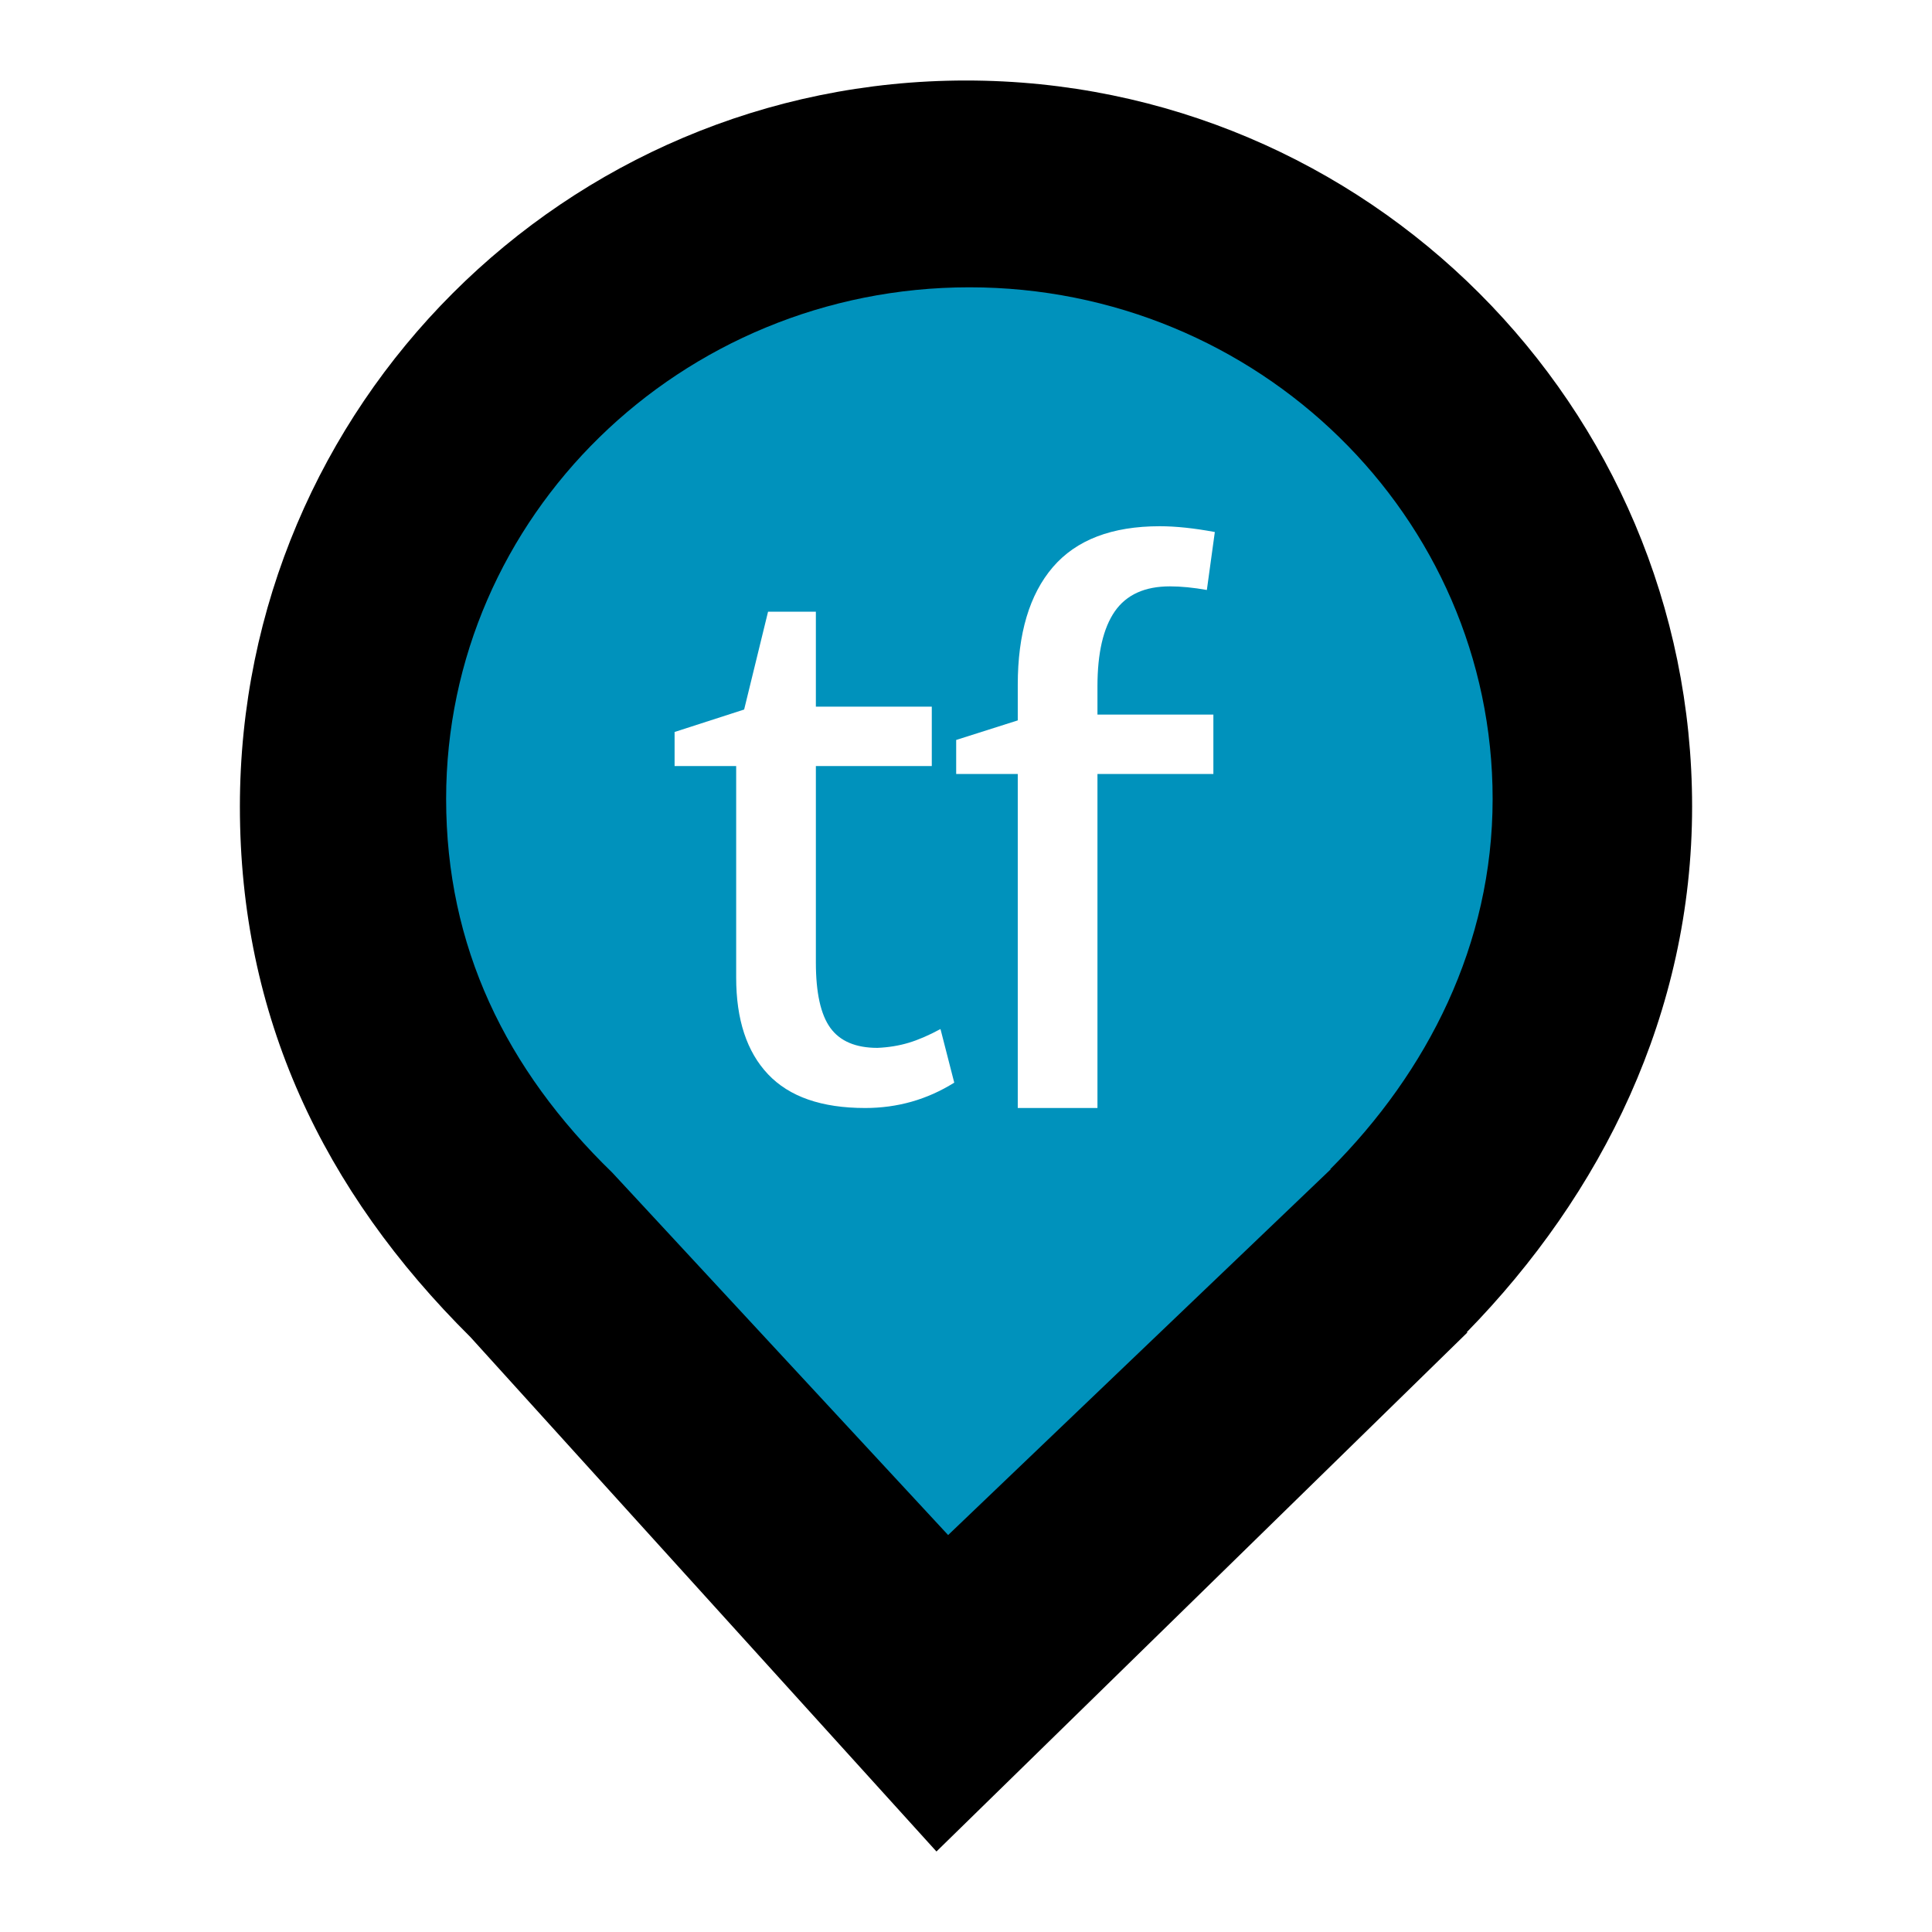
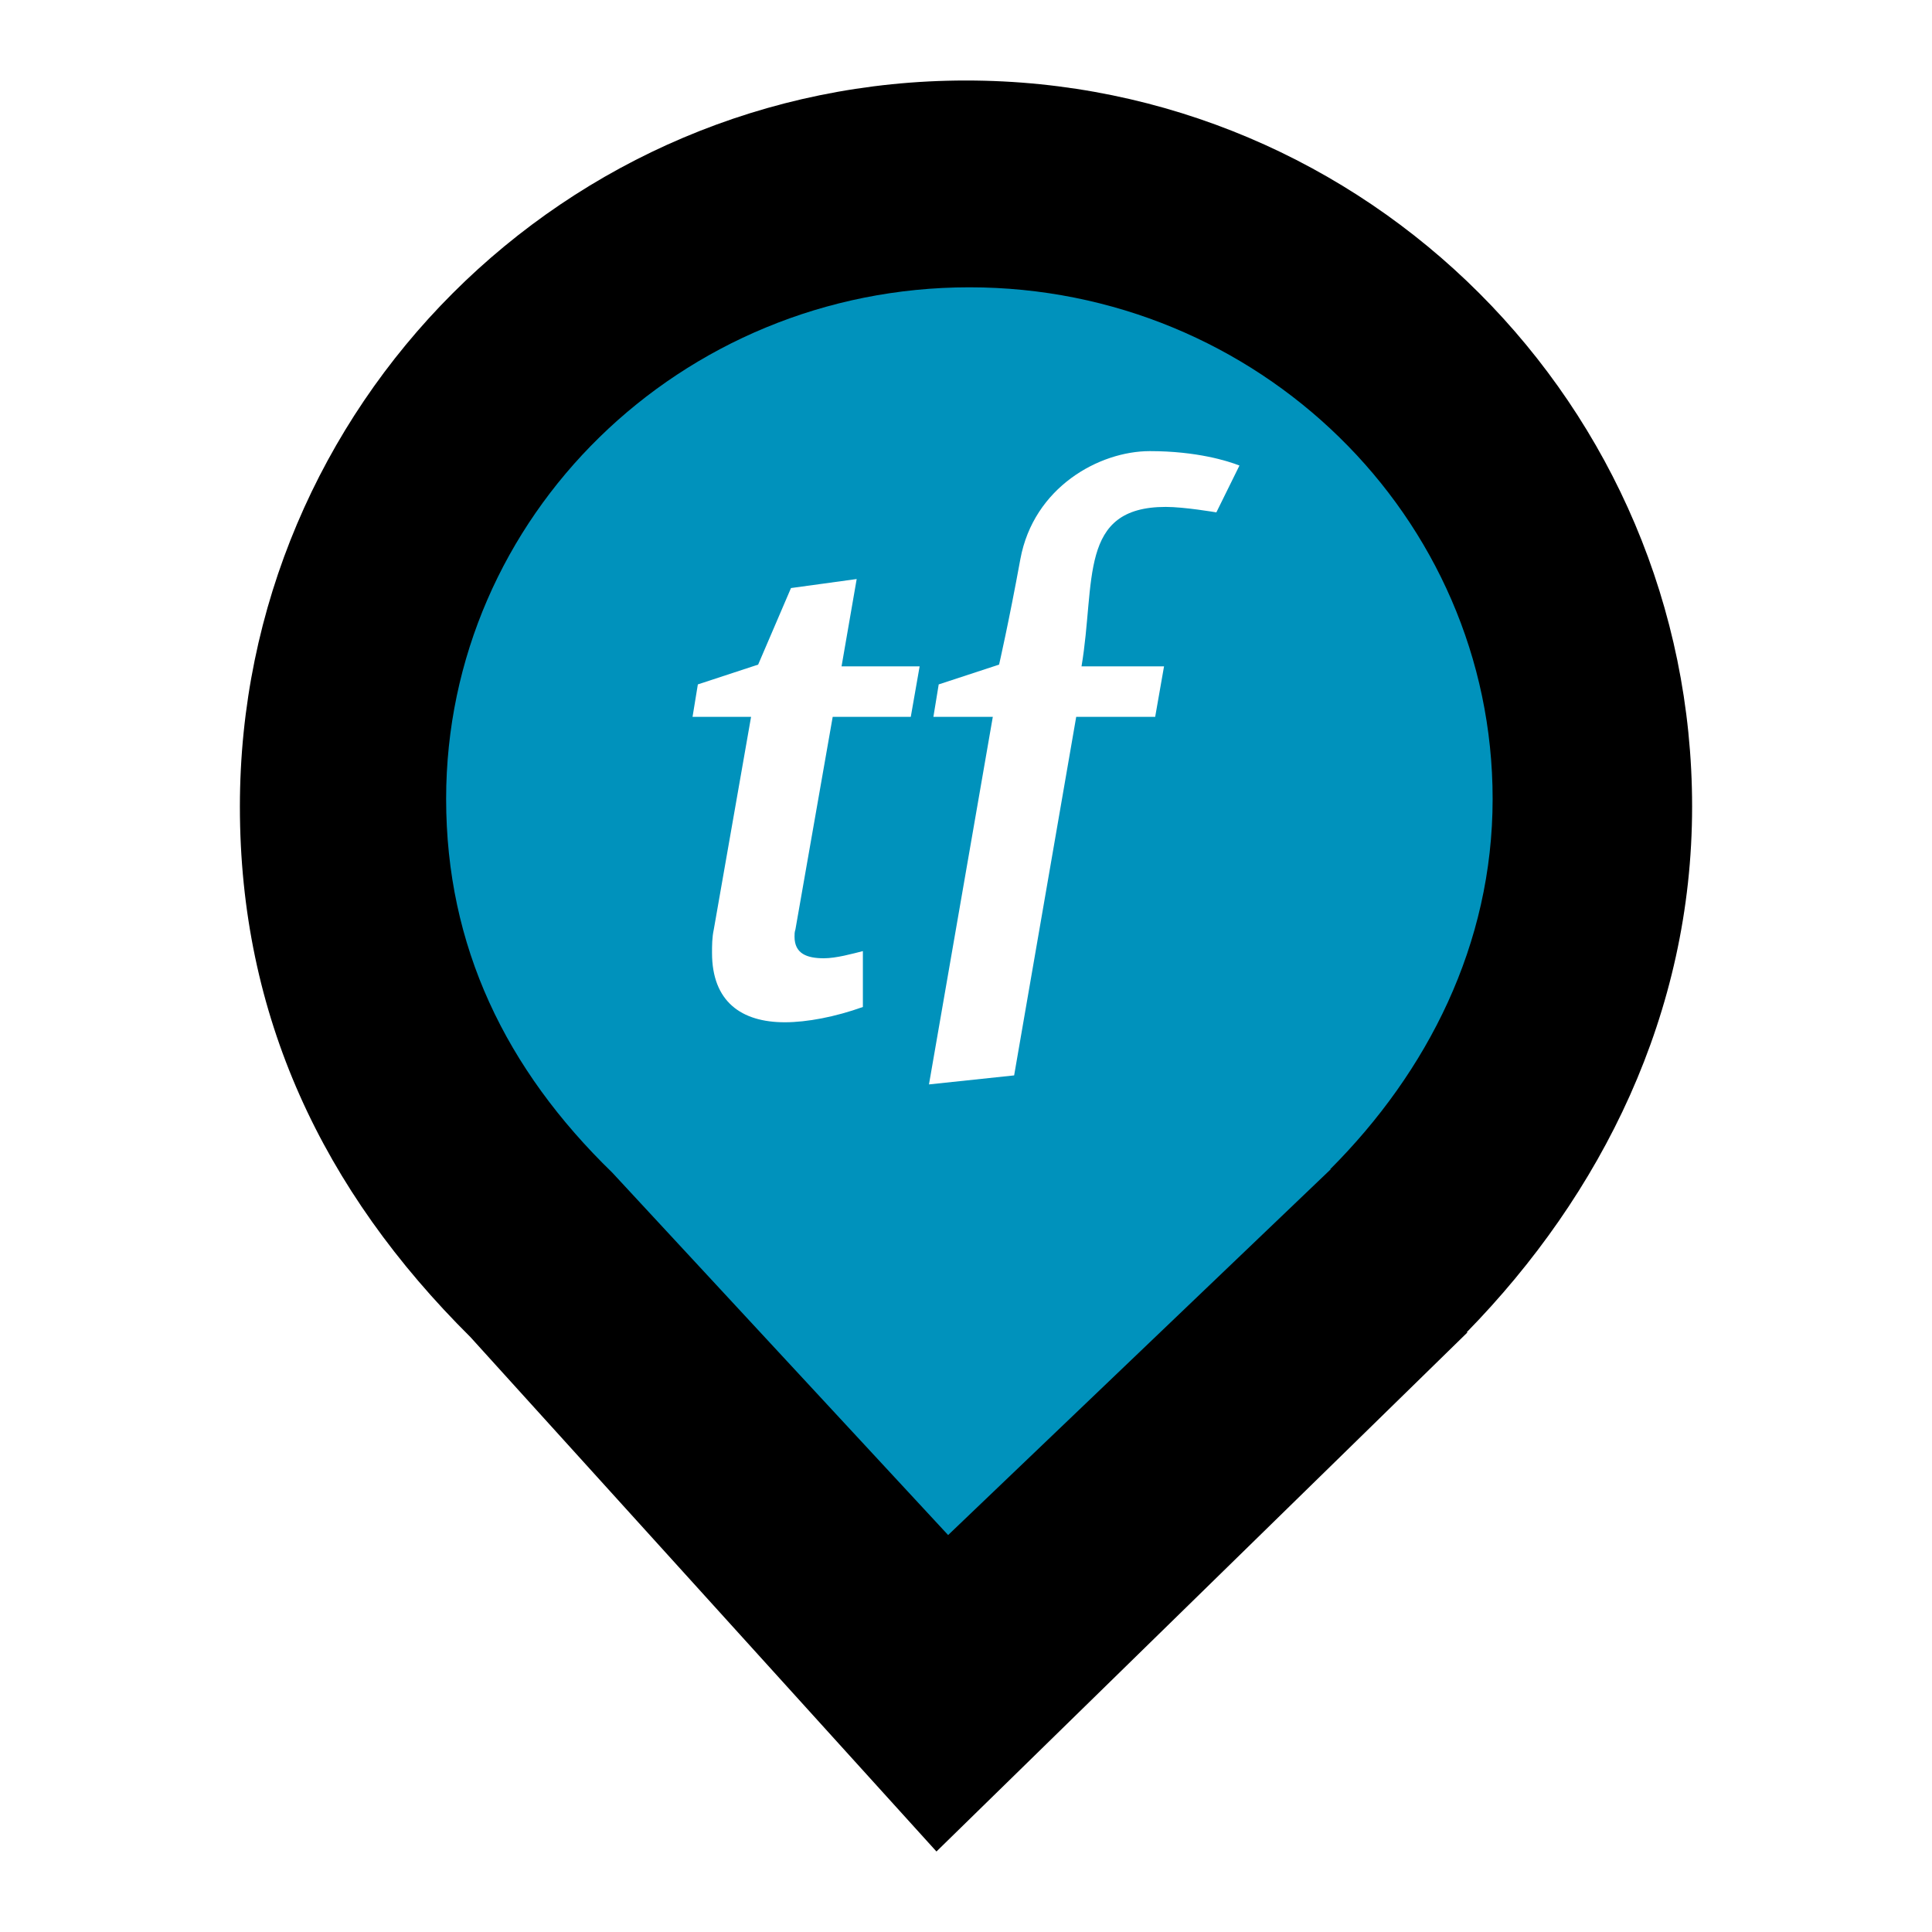
<svg xmlns="http://www.w3.org/2000/svg" style="isolation:isolate" viewBox="0 0 24 24" width="24pt" height="24pt">
  <defs>
-     <clipPath id="_clipPath_nxTtRssbGpbnsbmfdg2NZb5En8qV0lqL">
+     <clipPath id="_clipPath_vdNMocO0hmC8kKaGQ4nGucsEunI6T2u2">
      <rect width="24" height="24" />
    </clipPath>
  </defs>
-   <g clip-path="url(#_clipPath_nxTtRssbGpbnsbmfdg2NZb5En8qV0lqL)">
-     <clipPath id="_clipPath_dE49bOCVZLR1PIsObyGUk6vXook4suHB">
+   <g clip-path="url(#_clipPath_vdNMocO0hmC8kKaGQ4nGucsEunI6T2u2)">
+     <clipPath id="_clipPath_PYBV3SgsWPDUB7UykSrG5Gl5qsnMF20i">
      <rect x="0" y="0" width="24" height="24" transform="matrix(1,0,0,1,0,0)" fill="rgb(255,255,255)" />
    </clipPath>
-     <g clip-path="url(#_clipPath_dE49bOCVZLR1PIsObyGUk6vXook4suHB)">
+     <g clip-path="url(#_clipPath_PYBV3SgsWPDUB7UykSrG5Gl5qsnMF20i)">
      <g>
        <path d=" M 18.219 16.551 C 19.896 14.836 21.02 12.588 21.02 10.02 C 21.02 5.042 16.978 1 12 1 C 7.022 1 2.98 5.042 2.98 10.02 C 2.98 12.62 4.007 14.787 5.844 16.61 L 5.844 16.61 L 11.633 23 L 18.23 16.551 L 18.219 16.551 L 18.219 16.551 Z " fill="rgb(0,0,0)" />
        <path d=" M 16.524 14.525 C 17.732 13.316 18.542 11.733 18.542 9.924 C 18.542 6.417 15.629 3.569 12.042 3.569 C 8.455 3.569 5.542 6.417 5.542 9.924 C 5.542 11.756 6.282 13.282 7.606 14.567 L 7.606 14.567 L 11.778 19.069 L 16.531 14.525 L 16.524 14.525 L 16.524 14.525 Z " fill="rgb(0,146,188)" />
        <g>
-           <path d=" M 11.683 12.783 L 11.854 13.449 L 11.854 13.449 Q 11.35 13.764 10.747 13.764 L 10.747 13.764 L 10.747 13.764 Q 9.937 13.764 9.541 13.345 L 9.541 13.345 L 9.541 13.345 Q 9.145 12.927 9.145 12.144 L 9.145 12.144 L 9.145 9.516 L 8.38 9.516 L 8.38 9.093 L 9.244 8.814 L 9.541 7.599 L 10.135 7.599 L 10.135 8.778 L 11.575 8.778 L 11.575 9.516 L 10.135 9.516 L 10.135 11.955 L 10.135 11.955 Q 10.135 12.522 10.315 12.769 L 10.315 12.769 L 10.315 12.769 Q 10.495 13.017 10.9 13.017 L 10.9 13.017 L 10.9 13.017 Q 11.107 13.008 11.287 12.954 L 11.287 12.954 L 11.287 12.954 Q 11.467 12.9 11.683 12.783 L 11.683 12.783 Z " fill="rgb(255,255,255)" />
-           <path d=" M 13.633 8.526 L 13.633 8.877 L 15.073 8.877 L 15.073 9.615 L 13.633 9.615 L 13.633 13.764 L 12.643 13.764 L 12.643 9.615 L 11.878 9.615 L 11.878 9.192 L 12.643 8.949 L 12.643 8.508 L 12.643 8.508 Q 12.643 7.554 13.079 7.045 L 13.079 7.045 L 13.079 7.045 Q 13.516 6.537 14.407 6.537 L 14.407 6.537 L 14.407 6.537 Q 14.704 6.537 15.091 6.609 L 15.091 6.609 L 14.992 7.329 L 14.992 7.329 Q 14.74 7.284 14.533 7.284 L 14.533 7.284 L 14.533 7.284 Q 14.065 7.284 13.849 7.594 L 13.849 7.594 L 13.849 7.594 Q 13.633 7.905 13.633 8.526 L 13.633 8.526 Z " fill="rgb(255,255,255)" />
+           <path d=" M 9.881 11.546 L 10.344 8.905 L 11.314 8.905 L 11.424 8.278 L 10.454 8.278 L 10.642 7.193 L 9.826 7.305 L 9.418 8.256 L 8.669 8.502 L 8.603 8.905 L 9.33 8.905 L 8.867 11.546 C 8.845 11.647 8.845 11.748 8.845 11.837 C 8.845 12.442 9.209 12.699 9.749 12.699 C 10.025 12.699 10.377 12.632 10.719 12.509 C 10.719 12.251 10.719 12.072 10.719 11.815 C 10.587 11.848 10.388 11.904 10.234 11.904 C 10.025 11.904 9.87 11.848 9.87 11.636 C 9.87 11.602 9.87 11.58 9.881 11.546 Z " fill="rgb(255,255,255)" />
+           <path d=" M 11.595 8.905 L 12.333 8.905 L 11.54 13.471 L 12.598 13.359 L 13.369 8.905 L 14.35 8.905 L 14.46 8.278 L 13.435 8.278 C 13.612 7.226 13.391 6.297 14.482 6.297 C 14.714 6.297 15.11 6.365 15.11 6.365 L 15.397 5.783 C 15.254 5.727 14.868 5.604 14.284 5.604 C 13.656 5.604 12.84 6.051 12.675 6.947 C 12.532 7.73 12.411 8.256 12.411 8.256 L 11.661 8.502 L 11.595 8.905 Z " fill="rgb(255,255,255)" />
        </g>
      </g>
    </g>
  </g>
</svg>
